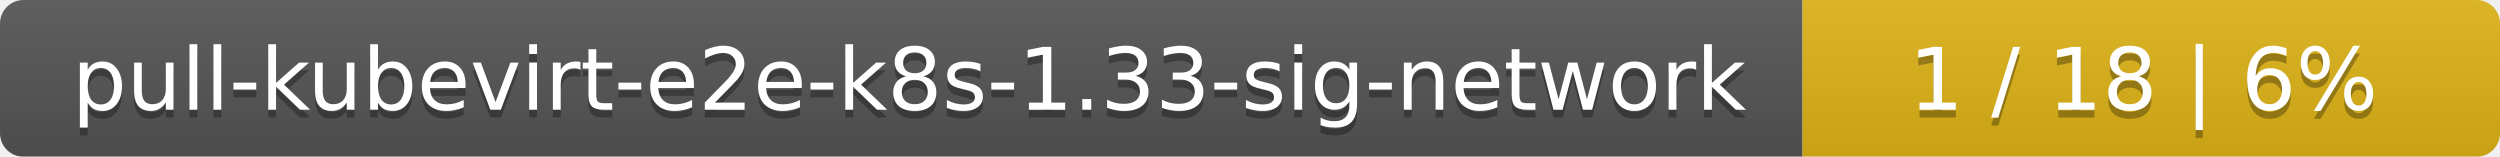
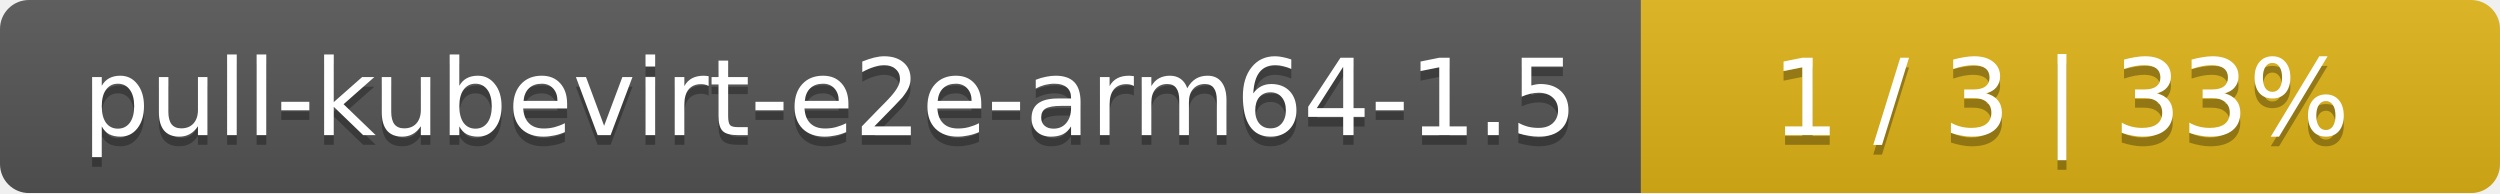
- <svg xmlns="http://www.w3.org/2000/svg" width="319" height="20">
+ <svg xmlns="http://www.w3.org/2000/svg" width="259" height="20">
  <linearGradient id="smooth" x2="0" y2="100%">
    <stop offset="0" stop-color="#bbb" stop-opacity=".1" />
    <stop offset="1" stop-opacity=".1" />
  </linearGradient>
  <mask id="round">
-     <rect width="319" height="20" rx="3" fill="#fff" />
+     <rect width="259" height="20" rx="3" fill="#fff" />
  </mask>
  <g mask="url(#round)">
-     <rect width="230" height="20" fill="#555" />
-     <rect x="230" width="89" height="20" fill="#dfb317" />
-     <rect width="319" height="20" fill="url(#smooth)" />
+     <rect width="170" height="20" fill="#555" />
+     <rect x="170" width="89" height="20" fill="#dfb317" />
+     <rect width="259" height="20" fill="url(#smooth)" />
  </g>
  <g fill="#fff" text-anchor="middle" font-family="DejaVu Sans,Verdana,Geneva,sans-serif" font-size="11">
-     <text x="116" y="15" fill="#010101" fill-opacity=".3">pull-kubevirt-e2e-k8s-1.33-sig-network</text>
-     <text x="116" y="14">pull-kubevirt-e2e-k8s-1.33-sig-network</text>
-     <text x="273.5" y="15" fill="#010101" fill-opacity=".3">1 / 18    |    6%</text>
-     <text x="273.5" y="14">1 / 18    |    6%</text>
+     <text x="86" y="15" fill="#010101" fill-opacity=".3">pull-kubevirt-e2e-arm64-1.5</text>
+     <text x="86" y="14">pull-kubevirt-e2e-arm64-1.5</text>
+     <text x="213.5" y="15" fill="#010101" fill-opacity=".3">1 / 3    |    33%</text>
+     <text x="213.5" y="14">1 / 3    |    33%</text>
  </g>
</svg>
